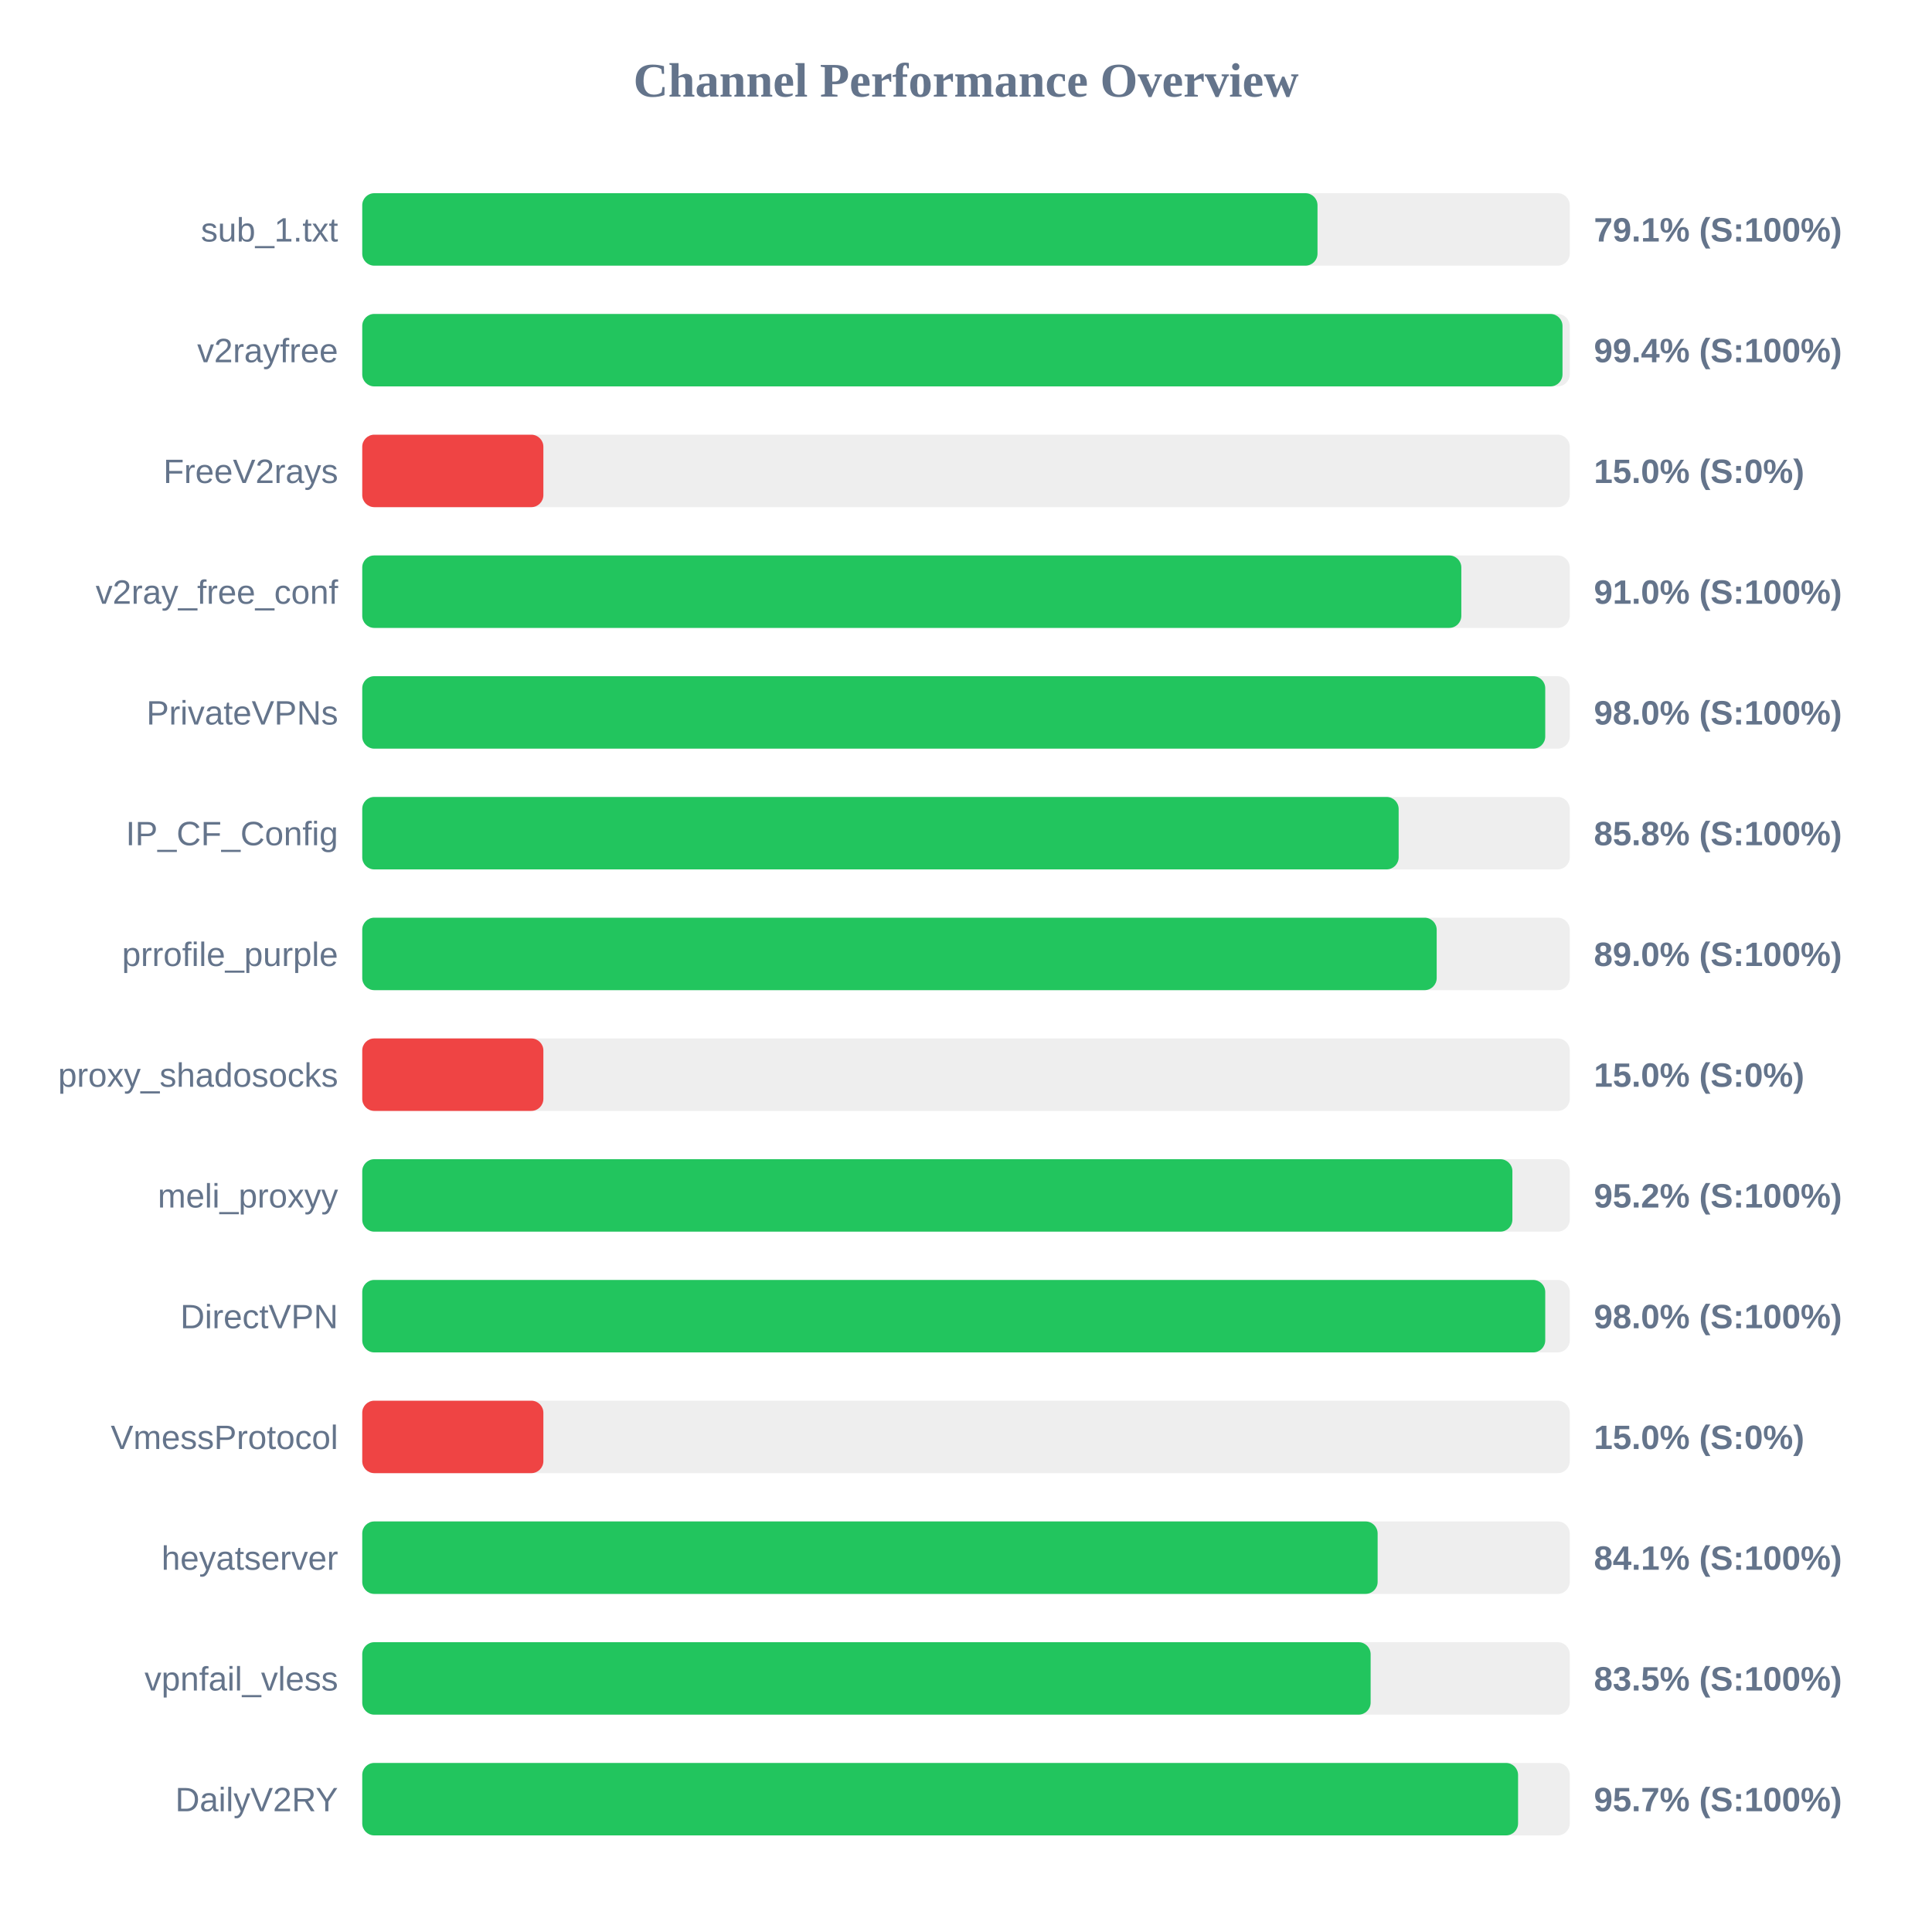
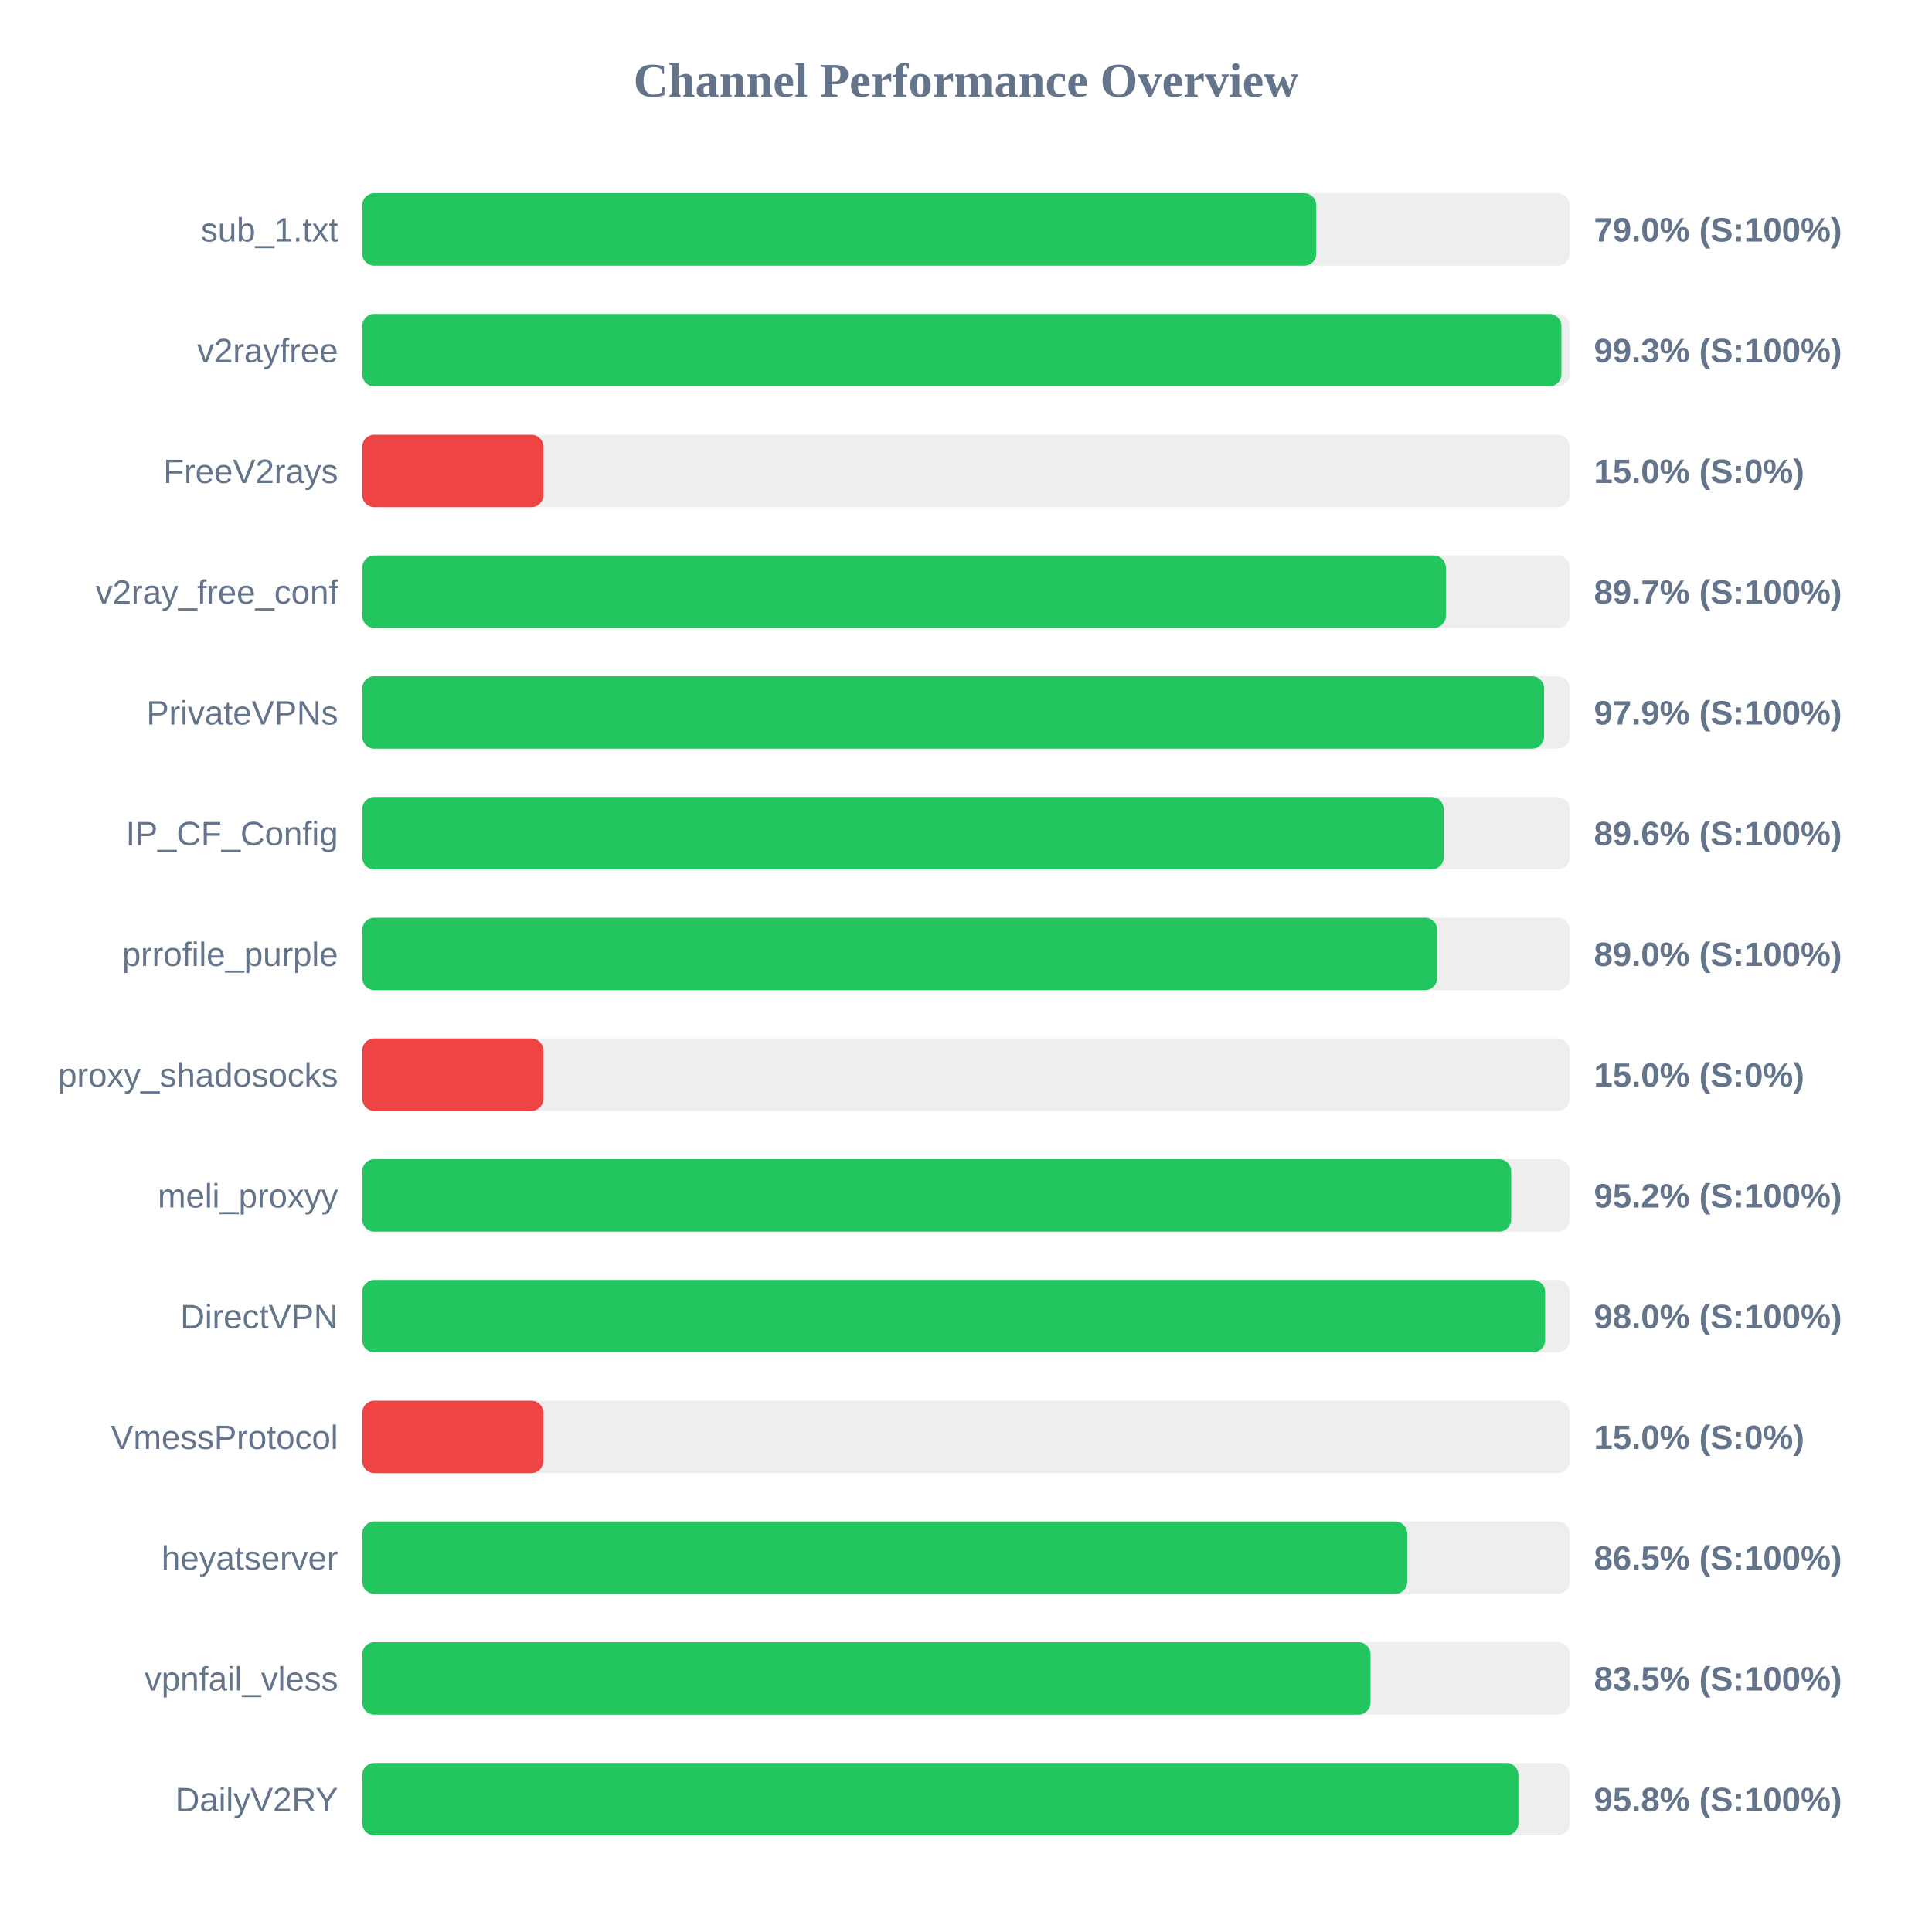
<svg xmlns="http://www.w3.org/2000/svg" width="800" height="800" version="1.1">
  <style>
        .row { font: 14px Arial; fill: #64748b; }
        .score { font: bold 14px Arial; fill: #64748b; }
    </style>
  <text x="400" y="40" text-anchor="middle" font-size="20px" font-weight="bold" fill="#64748b">Channel Performance Overview</text>
  <rect x="150" y="80" width="500" height="30" fill="#eee" rx="5" />
-   <rect x="150" y="80" width="395.55" height="30" fill="#22c55e" rx="5" />
+   <rect x="150" y="80" width="395.05" height="30" fill="#22c55e" rx="5" />
  <text x="140" y="100" text-anchor="end" class="row">sub_1.txt</text>
-   <text x="660" y="100" text-anchor="start" class="score">79.1% (S:100%)</text>
+   <text x="660" y="100" text-anchor="start" class="score">79.0% (S:100%)</text>
  <rect x="150" y="130" width="500" height="30" fill="#eee" rx="5" />
-   <rect x="150" y="130" width="497.0" height="30" fill="#22c55e" rx="5" />
+   <rect x="150" y="130" width="496.55" height="30" fill="#22c55e" rx="5" />
  <text x="140" y="150" text-anchor="end" class="row">v2rayfree</text>
-   <text x="660" y="150" text-anchor="start" class="score">99.4% (S:100%)</text>
+   <text x="660" y="150" text-anchor="start" class="score">99.3% (S:100%)</text>
  <rect x="150" y="180" width="500" height="30" fill="#eee" rx="5" />
  <rect x="150" y="180" width="75.0" height="30" fill="#ef4444" rx="5" />
  <text x="140" y="200" text-anchor="end" class="row">FreeV2rays</text>
  <text x="660" y="200" text-anchor="start" class="score">15.0% (S:0%)</text>
  <rect x="150" y="230" width="500" height="30" fill="#eee" rx="5" />
-   <rect x="150" y="230" width="455.1" height="30" fill="#22c55e" rx="5" />
+   <rect x="150" y="230" width="448.7" height="30" fill="#22c55e" rx="5" />
  <text x="140" y="250" text-anchor="end" class="row">v2ray_free_conf</text>
-   <text x="660" y="250" text-anchor="start" class="score">91.0% (S:100%)</text>
+   <text x="660" y="250" text-anchor="start" class="score">89.7% (S:100%)</text>
  <rect x="150" y="280" width="500" height="30" fill="#eee" rx="5" />
-   <rect x="150" y="280" width="489.85" height="30" fill="#22c55e" rx="5" />
+   <rect x="150" y="280" width="489.35" height="30" fill="#22c55e" rx="5" />
  <text x="140" y="300" text-anchor="end" class="row">PrivateVPNs</text>
-   <text x="660" y="300" text-anchor="start" class="score">98.0% (S:100%)</text>
+   <text x="660" y="300" text-anchor="start" class="score">97.9% (S:100%)</text>
  <rect x="150" y="330" width="500" height="30" fill="#eee" rx="5" />
-   <rect x="150" y="330" width="429.15" height="30" fill="#22c55e" rx="5" />
+   <rect x="150" y="330" width="447.8" height="30" fill="#22c55e" rx="5" />
  <text x="140" y="350" text-anchor="end" class="row">IP_CF_Config</text>
-   <text x="660" y="350" text-anchor="start" class="score">85.8% (S:100%)</text>
+   <text x="660" y="350" text-anchor="start" class="score">89.6% (S:100%)</text>
  <rect x="150" y="380" width="500" height="30" fill="#eee" rx="5" />
-   <rect x="150" y="380" width="444.9" height="30" fill="#22c55e" rx="5" />
+   <rect x="150" y="380" width="445.1" height="30" fill="#22c55e" rx="5" />
  <text x="140" y="400" text-anchor="end" class="row">prrofile_purple</text>
  <text x="660" y="400" text-anchor="start" class="score">89.0% (S:100%)</text>
  <rect x="150" y="430" width="500" height="30" fill="#eee" rx="5" />
  <rect x="150" y="430" width="75.0" height="30" fill="#ef4444" rx="5" />
  <text x="140" y="450" text-anchor="end" class="row">proxy_shadosocks</text>
  <text x="660" y="450" text-anchor="start" class="score">15.0% (S:0%)</text>
  <rect x="150" y="480" width="500" height="30" fill="#eee" rx="5" />
-   <rect x="150" y="480" width="476.25" height="30" fill="#22c55e" rx="5" />
+   <rect x="150" y="480" width="475.75" height="30" fill="#22c55e" rx="5" />
  <text x="140" y="500" text-anchor="end" class="row">meli_proxyy</text>
  <text x="660" y="500" text-anchor="start" class="score">95.2% (S:100%)</text>
  <rect x="150" y="530" width="500" height="30" fill="#eee" rx="5" />
-   <rect x="150" y="530" width="489.85" height="30" fill="#22c55e" rx="5" />
+   <rect x="150" y="530" width="489.8" height="30" fill="#22c55e" rx="5" />
  <text x="140" y="550" text-anchor="end" class="row">DirectVPN</text>
  <text x="660" y="550" text-anchor="start" class="score">98.0% (S:100%)</text>
  <rect x="150" y="580" width="500" height="30" fill="#eee" rx="5" />
  <rect x="150" y="580" width="75.0" height="30" fill="#ef4444" rx="5" />
  <text x="140" y="600" text-anchor="end" class="row">VmessProtocol</text>
  <text x="660" y="600" text-anchor="start" class="score">15.0% (S:0%)</text>
  <rect x="150" y="630" width="500" height="30" fill="#eee" rx="5" />
-   <rect x="150" y="630" width="420.45" height="30" fill="#22c55e" rx="5" />
+   <rect x="150" y="630" width="432.7" height="30" fill="#22c55e" rx="5" />
  <text x="140" y="650" text-anchor="end" class="row">heyatserver</text>
-   <text x="660" y="650" text-anchor="start" class="score">84.1% (S:100%)</text>
+   <text x="660" y="650" text-anchor="start" class="score">86.5% (S:100%)</text>
  <rect x="150" y="680" width="500" height="30" fill="#eee" rx="5" />
-   <rect x="150" y="680" width="417.55" height="30" fill="#22c55e" rx="5" />
+   <rect x="150" y="680" width="417.5" height="30" fill="#22c55e" rx="5" />
  <text x="140" y="700" text-anchor="end" class="row">vpnfail_vless</text>
  <text x="660" y="700" text-anchor="start" class="score">83.5% (S:100%)</text>
  <rect x="150" y="730" width="500" height="30" fill="#eee" rx="5" />
-   <rect x="150" y="730" width="478.6" height="30" fill="#22c55e" rx="5" />
+   <rect x="150" y="730" width="478.75" height="30" fill="#22c55e" rx="5" />
  <text x="140" y="750" text-anchor="end" class="row">DailyV2RY</text>
-   <text x="660" y="750" text-anchor="start" class="score">95.7% (S:100%)</text>
+   <text x="660" y="750" text-anchor="start" class="score">95.8% (S:100%)</text>
</svg>
